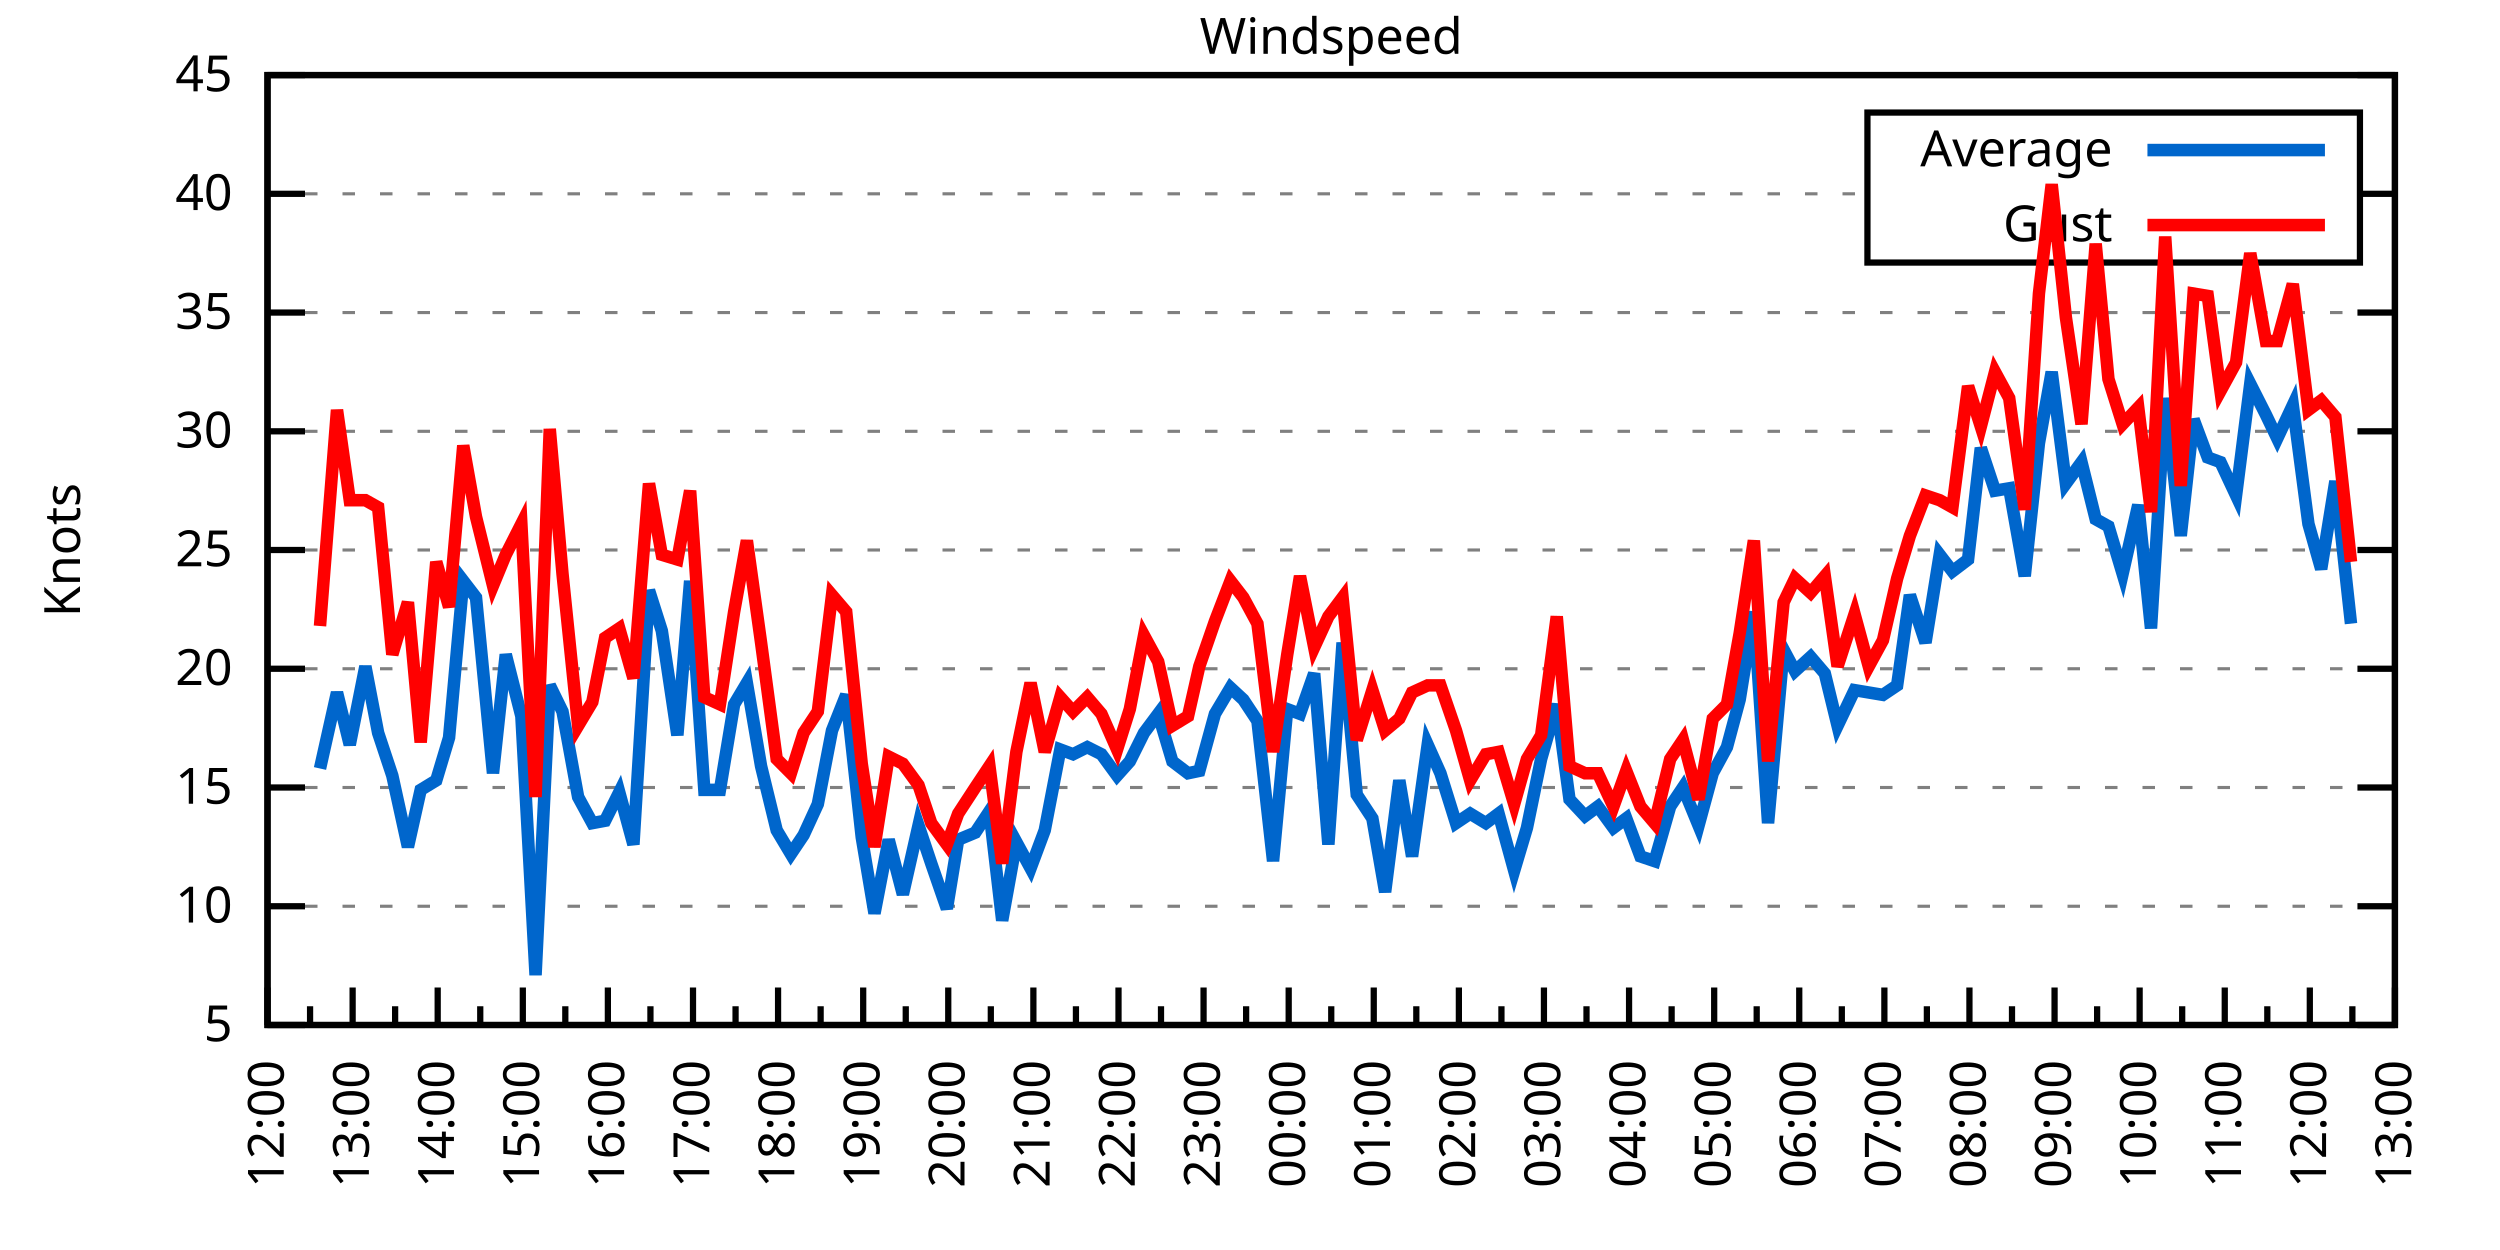
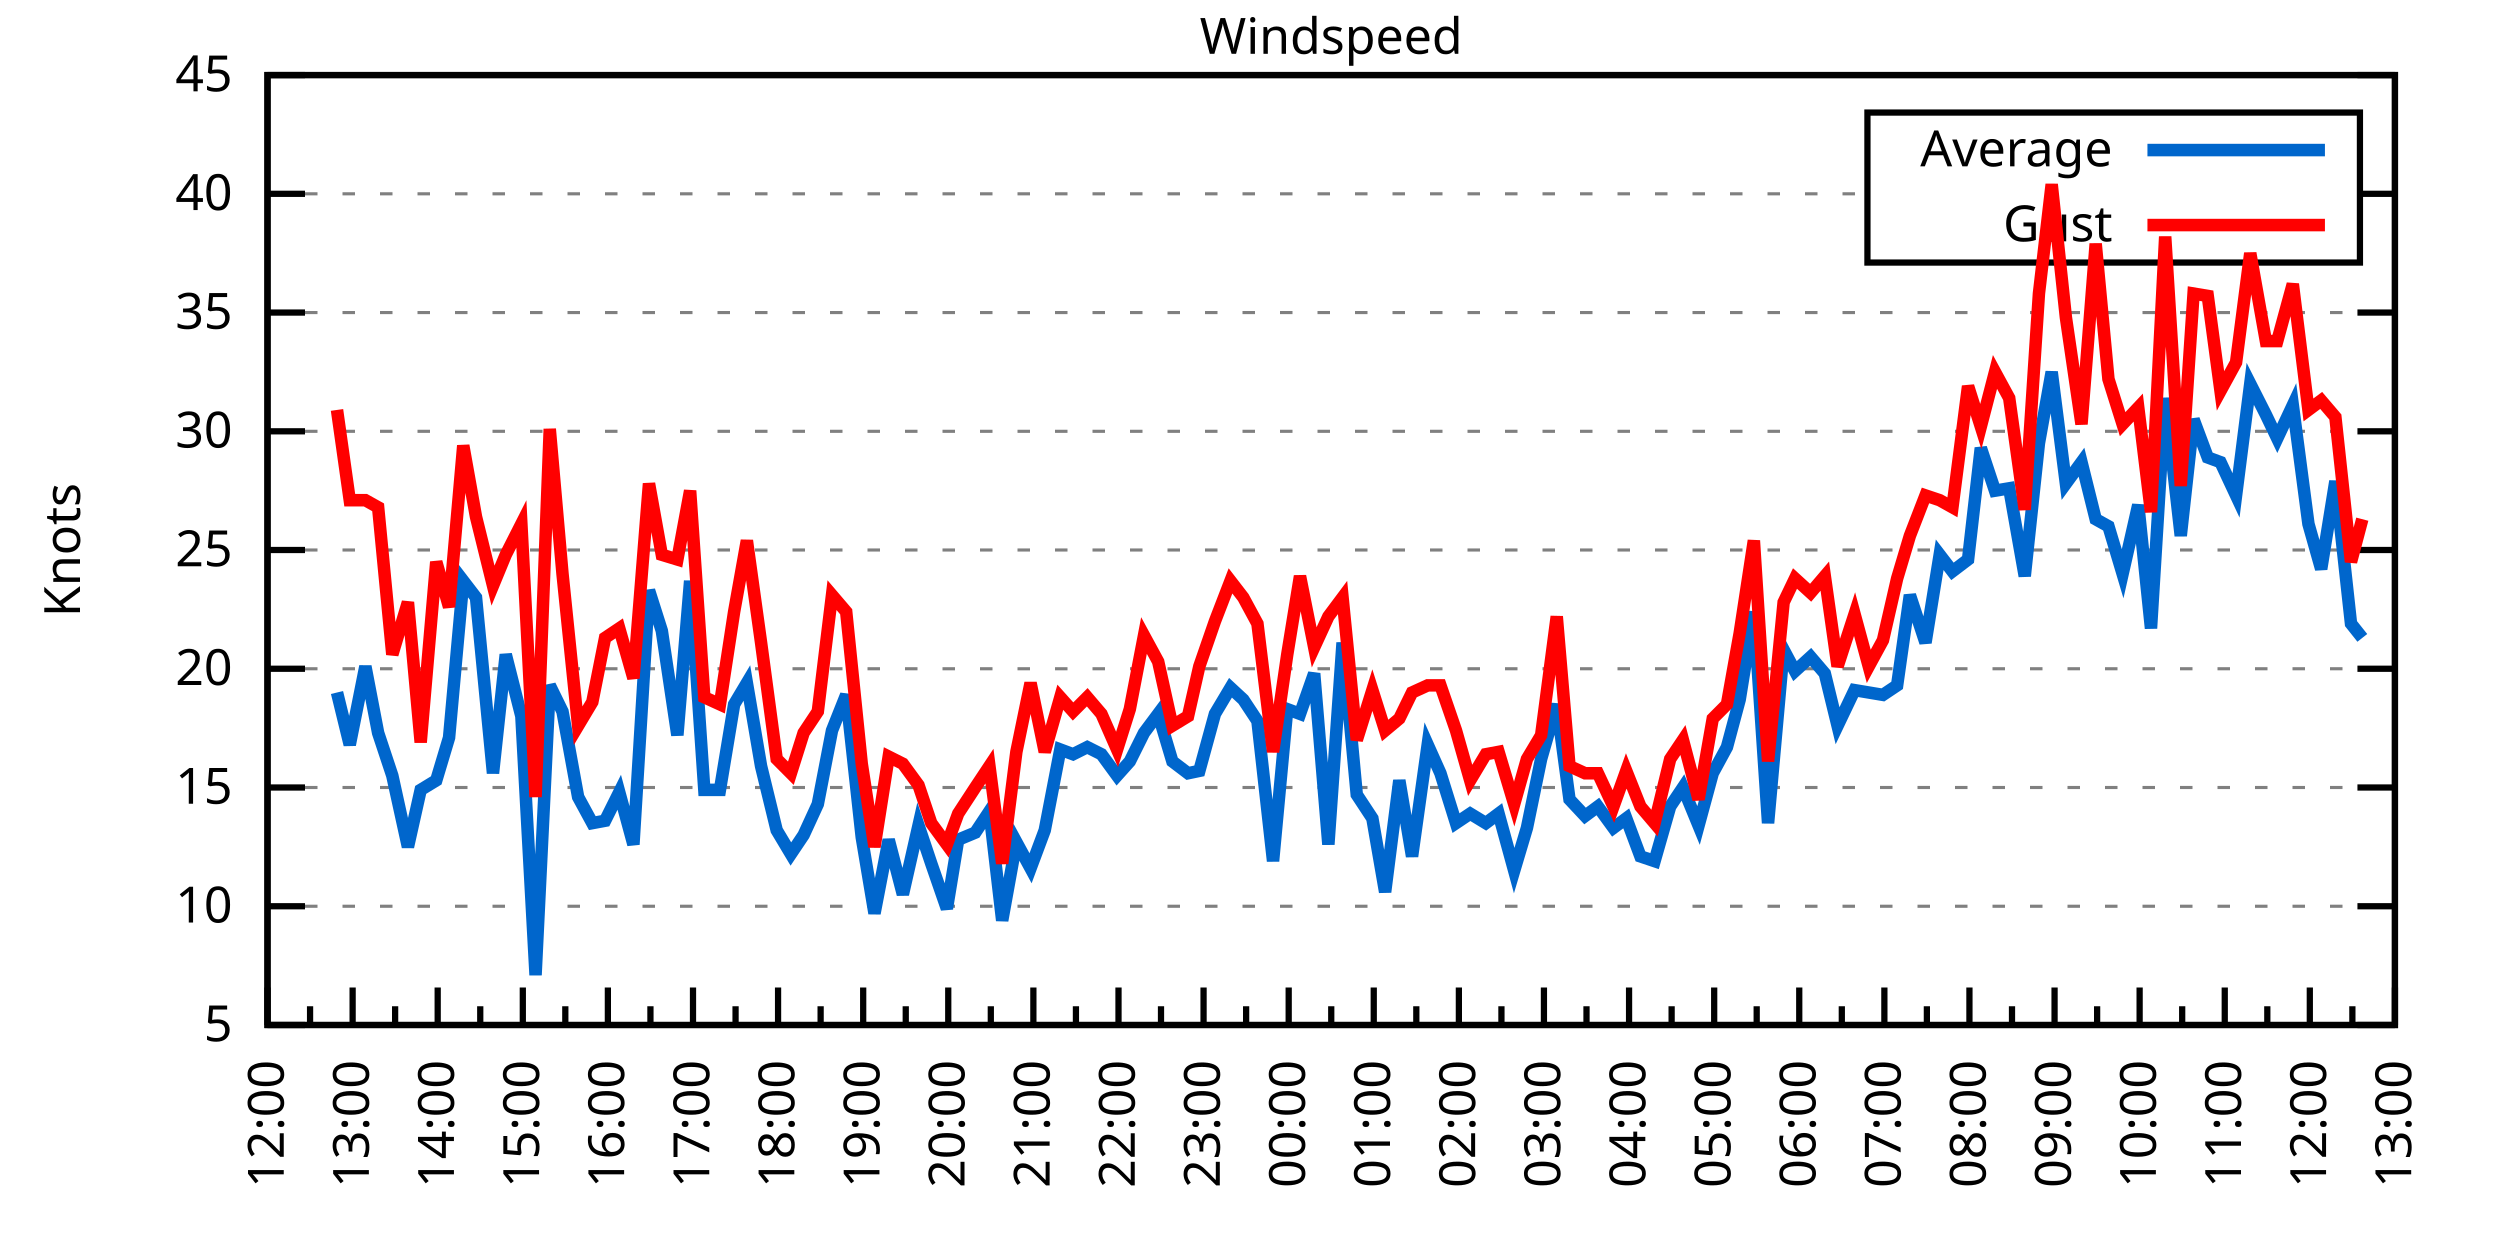
<svg xmlns="http://www.w3.org/2000/svg" xmlns:xlink="http://www.w3.org/1999/xlink" width="400" height="200" viewBox="0 0 400 200">
  <g id="gnuplot_canvas">
    <rect x="0" y="0" width="400" height="200" fill="none" />
    <defs>
      <circle id="gpDot" r="0.5" stroke-width="0.5" stroke="currentColor" />
      <path id="gpPt0" stroke-width="0.333" stroke="currentColor" d="M-1,0 h2 M0,-1 v2" />
      <path id="gpPt1" stroke-width="0.333" stroke="currentColor" d="M-1,-1 L1,1 M1,-1 L-1,1" />
      <path id="gpPt2" stroke-width="0.333" stroke="currentColor" d="M-1,0 L1,0 M0,-1 L0,1 M-1,-1 L1,1 M-1,1 L1,-1" />
      <rect id="gpPt3" stroke-width="0.333" stroke="currentColor" x="-1" y="-1" width="2" height="2" />
      <rect id="gpPt4" stroke-width="0.333" stroke="currentColor" fill="currentColor" x="-1" y="-1" width="2" height="2" />
      <circle id="gpPt5" stroke-width="0.333" stroke="currentColor" cx="0" cy="0" r="1" />
      <use xlink:href="#gpPt5" id="gpPt6" fill="currentColor" stroke="none" />
      <path id="gpPt7" stroke-width="0.333" stroke="currentColor" d="M0,-1.33 L-1.33,0.67 L1.33,0.67 z" />
      <use xlink:href="#gpPt7" id="gpPt8" fill="currentColor" stroke="none" />
      <use xlink:href="#gpPt7" id="gpPt9" stroke="currentColor" transform="rotate(180)" />
      <use xlink:href="#gpPt9" id="gpPt10" fill="currentColor" stroke="none" />
      <use xlink:href="#gpPt3" id="gpPt11" stroke="currentColor" transform="rotate(45)" />
      <use xlink:href="#gpPt11" id="gpPt12" fill="currentColor" stroke="none" />
      <path id="gpPt13" stroke-width="0.333" stroke="currentColor" d="M0,1.330 L1.265,0.411 L0.782,-1.067 L-0.782,-1.076 L-1.265,0.411 z" />
      <use xlink:href="#gpPt13" id="gpPt14" fill="currentColor" stroke="none" />
      <filter id="textbox" filterUnits="objectBoundingBox" x="0" y="0" height="1" width="1">
        <feFlood flood-color="white" flood-opacity="1" result="bgnd" />
        <feComposite in="SourceGraphic" in2="bgnd" operator="atop" />
      </filter>
      <filter id="greybox" filterUnits="objectBoundingBox" x="0" y="0" height="1" width="1">
        <feFlood flood-color="lightgrey" flood-opacity="1" result="grey" />
        <feComposite in="SourceGraphic" in2="grey" operator="atop" />
      </filter>
    </defs>
    <g fill="none" color="white" stroke="currentColor" stroke-width="1.00" stroke-linecap="butt" stroke-linejoin="miter">
</g>
    <g fill="none" color="black" stroke="currentColor" stroke-width="1.00" stroke-linecap="butt" stroke-linejoin="miter">
      <g stroke="none" shape-rendering="crispEdges">
        <polygon fill="rgb(255, 255, 255)" points="42.80,164.00 383.18,164.00 383.18,12.02 42.80,12.02 " />
      </g>
    </g>
    <g fill="none" color="black" stroke="currentColor" stroke-width="1.00" stroke-linecap="butt" stroke-linejoin="miter">
</g>
    <g fill="none" color="black" stroke="black" stroke-width="0.50" stroke-linecap="butt" stroke-linejoin="miter">
</g>
    <g fill="none" color="gray" stroke="currentColor" stroke-width="0.50" stroke-linecap="butt" stroke-linejoin="miter">
      <path stroke="gray" stroke-dasharray="2,4" class="gridline" d="M42.80,164.00 L383.19,164.00  " />
    </g>
    <g fill="none" color="gray" stroke="gray" stroke-width="1.00" stroke-linecap="butt" stroke-linejoin="miter">
</g>
    <g fill="none" color="black" stroke="currentColor" stroke-width="1.00" stroke-linecap="butt" stroke-linejoin="miter">
      <path stroke="black" d="M42.80,164.00 L48.80,164.00 M383.19,164.00 L377.19,164.00  " />
      <g transform="translate(37.20,166.60)" stroke="none" fill="black" font-family="Sans" font-size="8.00" text-anchor="end">
        <text>
          <tspan font-family="Sans"> 5</tspan>
        </text>
      </g>
    </g>
    <g fill="none" color="black" stroke="currentColor" stroke-width="1.00" stroke-linecap="butt" stroke-linejoin="miter">
</g>
    <g fill="none" color="black" stroke="black" stroke-width="0.50" stroke-linecap="butt" stroke-linejoin="miter">
</g>
    <g fill="none" color="gray" stroke="currentColor" stroke-width="0.50" stroke-linecap="butt" stroke-linejoin="miter">
      <path stroke="gray" stroke-dasharray="2,4" class="gridline" d="M42.80,145.00 L383.19,145.00  " />
    </g>
    <g fill="none" color="gray" stroke="gray" stroke-width="1.00" stroke-linecap="butt" stroke-linejoin="miter">
</g>
    <g fill="none" color="black" stroke="currentColor" stroke-width="1.00" stroke-linecap="butt" stroke-linejoin="miter">
      <path stroke="black" d="M42.80,145.00 L48.80,145.00 M383.19,145.00 L377.19,145.00  " />
      <g transform="translate(37.20,147.60)" stroke="none" fill="black" font-family="Sans" font-size="8.00" text-anchor="end">
        <text>
          <tspan font-family="Sans"> 10</tspan>
        </text>
      </g>
    </g>
    <g fill="none" color="black" stroke="currentColor" stroke-width="1.00" stroke-linecap="butt" stroke-linejoin="miter">
</g>
    <g fill="none" color="black" stroke="black" stroke-width="0.50" stroke-linecap="butt" stroke-linejoin="miter">
</g>
    <g fill="none" color="gray" stroke="currentColor" stroke-width="0.50" stroke-linecap="butt" stroke-linejoin="miter">
      <path stroke="gray" stroke-dasharray="2,4" class="gridline" d="M42.80,126.00 L383.19,126.00  " />
    </g>
    <g fill="none" color="gray" stroke="gray" stroke-width="1.00" stroke-linecap="butt" stroke-linejoin="miter">
</g>
    <g fill="none" color="black" stroke="currentColor" stroke-width="1.00" stroke-linecap="butt" stroke-linejoin="miter">
      <path stroke="black" d="M42.80,126.00 L48.80,126.00 M383.19,126.00 L377.19,126.00  " />
      <g transform="translate(37.20,128.60)" stroke="none" fill="black" font-family="Sans" font-size="8.00" text-anchor="end">
        <text>
          <tspan font-family="Sans"> 15</tspan>
        </text>
      </g>
    </g>
    <g fill="none" color="black" stroke="currentColor" stroke-width="1.00" stroke-linecap="butt" stroke-linejoin="miter">
</g>
    <g fill="none" color="black" stroke="black" stroke-width="0.50" stroke-linecap="butt" stroke-linejoin="miter">
</g>
    <g fill="none" color="gray" stroke="currentColor" stroke-width="0.50" stroke-linecap="butt" stroke-linejoin="miter">
      <path stroke="gray" stroke-dasharray="2,4" class="gridline" d="M42.80,107.00 L383.19,107.00  " />
    </g>
    <g fill="none" color="gray" stroke="gray" stroke-width="1.00" stroke-linecap="butt" stroke-linejoin="miter">
</g>
    <g fill="none" color="black" stroke="currentColor" stroke-width="1.00" stroke-linecap="butt" stroke-linejoin="miter">
      <path stroke="black" d="M42.80,107.00 L48.80,107.00 M383.19,107.00 L377.19,107.00  " />
      <g transform="translate(37.20,109.60)" stroke="none" fill="black" font-family="Sans" font-size="8.00" text-anchor="end">
        <text>
          <tspan font-family="Sans"> 20</tspan>
        </text>
      </g>
    </g>
    <g fill="none" color="black" stroke="currentColor" stroke-width="1.00" stroke-linecap="butt" stroke-linejoin="miter">
</g>
    <g fill="none" color="black" stroke="black" stroke-width="0.50" stroke-linecap="butt" stroke-linejoin="miter">
</g>
    <g fill="none" color="gray" stroke="currentColor" stroke-width="0.50" stroke-linecap="butt" stroke-linejoin="miter">
      <path stroke="gray" stroke-dasharray="2,4" class="gridline" d="M42.80,88.00 L383.19,88.00  " />
    </g>
    <g fill="none" color="gray" stroke="gray" stroke-width="1.00" stroke-linecap="butt" stroke-linejoin="miter">
</g>
    <g fill="none" color="black" stroke="currentColor" stroke-width="1.00" stroke-linecap="butt" stroke-linejoin="miter">
      <path stroke="black" d="M42.80,88.00 L48.80,88.00 M383.19,88.00 L377.19,88.00  " />
      <g transform="translate(37.20,90.60)" stroke="none" fill="black" font-family="Sans" font-size="8.00" text-anchor="end">
        <text>
          <tspan font-family="Sans"> 25</tspan>
        </text>
      </g>
    </g>
    <g fill="none" color="black" stroke="currentColor" stroke-width="1.00" stroke-linecap="butt" stroke-linejoin="miter">
</g>
    <g fill="none" color="black" stroke="black" stroke-width="0.50" stroke-linecap="butt" stroke-linejoin="miter">
</g>
    <g fill="none" color="gray" stroke="currentColor" stroke-width="0.50" stroke-linecap="butt" stroke-linejoin="miter">
      <path stroke="gray" stroke-dasharray="2,4" class="gridline" d="M42.80,69.01 L383.19,69.01  " />
    </g>
    <g fill="none" color="gray" stroke="gray" stroke-width="1.00" stroke-linecap="butt" stroke-linejoin="miter">
</g>
    <g fill="none" color="black" stroke="currentColor" stroke-width="1.00" stroke-linecap="butt" stroke-linejoin="miter">
      <path stroke="black" d="M42.80,69.01 L48.80,69.01 M383.19,69.01 L377.19,69.01  " />
      <g transform="translate(37.20,71.61)" stroke="none" fill="black" font-family="Sans" font-size="8.00" text-anchor="end">
        <text>
          <tspan font-family="Sans"> 30</tspan>
        </text>
      </g>
    </g>
    <g fill="none" color="black" stroke="currentColor" stroke-width="1.00" stroke-linecap="butt" stroke-linejoin="miter">
</g>
    <g fill="none" color="black" stroke="black" stroke-width="0.50" stroke-linecap="butt" stroke-linejoin="miter">
</g>
    <g fill="none" color="gray" stroke="currentColor" stroke-width="0.50" stroke-linecap="butt" stroke-linejoin="miter">
      <path stroke="gray" stroke-dasharray="2,4" class="gridline" d="M42.80,50.01 L383.19,50.01  " />
    </g>
    <g fill="none" color="gray" stroke="gray" stroke-width="1.00" stroke-linecap="butt" stroke-linejoin="miter">
</g>
    <g fill="none" color="black" stroke="currentColor" stroke-width="1.00" stroke-linecap="butt" stroke-linejoin="miter">
      <path stroke="black" d="M42.80,50.01 L48.80,50.01 M383.19,50.01 L377.19,50.01  " />
      <g transform="translate(37.20,52.61)" stroke="none" fill="black" font-family="Sans" font-size="8.00" text-anchor="end">
        <text>
          <tspan font-family="Sans"> 35</tspan>
        </text>
      </g>
    </g>
    <g fill="none" color="black" stroke="currentColor" stroke-width="1.00" stroke-linecap="butt" stroke-linejoin="miter">
</g>
    <g fill="none" color="black" stroke="black" stroke-width="0.50" stroke-linecap="butt" stroke-linejoin="miter">
</g>
    <g fill="none" color="gray" stroke="currentColor" stroke-width="0.50" stroke-linecap="butt" stroke-linejoin="miter">
      <path stroke="gray" stroke-dasharray="2,4" class="gridline" d="M42.80,31.01 L298.79,31.01 M377.59,31.01 L383.19,31.01  " />
    </g>
    <g fill="none" color="gray" stroke="gray" stroke-width="1.00" stroke-linecap="butt" stroke-linejoin="miter">
</g>
    <g fill="none" color="black" stroke="currentColor" stroke-width="1.00" stroke-linecap="butt" stroke-linejoin="miter">
      <path stroke="black" d="M42.80,31.01 L48.80,31.01 M383.19,31.01 L377.19,31.01  " />
      <g transform="translate(37.20,33.61)" stroke="none" fill="black" font-family="Sans" font-size="8.00" text-anchor="end">
        <text>
          <tspan font-family="Sans"> 40</tspan>
        </text>
      </g>
    </g>
    <g fill="none" color="black" stroke="currentColor" stroke-width="1.00" stroke-linecap="butt" stroke-linejoin="miter">
</g>
    <g fill="none" color="black" stroke="black" stroke-width="0.50" stroke-linecap="butt" stroke-linejoin="miter">
</g>
    <g fill="none" color="gray" stroke="currentColor" stroke-width="0.50" stroke-linecap="butt" stroke-linejoin="miter">
      <path stroke="gray" stroke-dasharray="2,4" class="gridline" d="M42.80,12.01 L383.19,12.01  " />
    </g>
    <g fill="none" color="gray" stroke="gray" stroke-width="1.00" stroke-linecap="butt" stroke-linejoin="miter">
</g>
    <g fill="none" color="black" stroke="currentColor" stroke-width="1.00" stroke-linecap="butt" stroke-linejoin="miter">
      <path stroke="black" d="M42.80,12.01 L48.80,12.01 M383.19,12.01 L377.19,12.01  " />
      <g transform="translate(37.20,14.61)" stroke="none" fill="black" font-family="Sans" font-size="8.00" text-anchor="end">
        <text>
          <tspan font-family="Sans"> 45</tspan>
        </text>
      </g>
    </g>
    <g fill="none" color="black" stroke="currentColor" stroke-width="1.00" stroke-linecap="butt" stroke-linejoin="miter">
      <path stroke="black" d="M42.80,164.00 L42.80,158.00  " />
      <g transform="translate(45.40,169.60) rotate(270)" stroke="none" fill="black" font-family="Sans" font-size="8.00" text-anchor="end">
        <text>
          <tspan font-family="Sans">12:00</tspan>
        </text>
      </g>
    </g>
    <g fill="none" color="black" stroke="currentColor" stroke-width="1.00" stroke-linecap="butt" stroke-linejoin="miter">
      <path stroke="black" d="M49.61,164.00 L49.61,161.00 M56.42,164.00 L56.42,158.00  " />
      <g transform="translate(59.02,169.60) rotate(270)" stroke="none" fill="black" font-family="Sans" font-size="8.00" text-anchor="end">
        <text>
          <tspan font-family="Sans">13:00</tspan>
        </text>
      </g>
    </g>
    <g fill="none" color="black" stroke="currentColor" stroke-width="1.00" stroke-linecap="butt" stroke-linejoin="miter">
      <path stroke="black" d="M63.22,164.00 L63.22,161.00 M70.03,164.00 L70.03,158.00  " />
      <g transform="translate(72.63,169.60) rotate(270)" stroke="none" fill="black" font-family="Sans" font-size="8.00" text-anchor="end">
        <text>
          <tspan font-family="Sans">14:00</tspan>
        </text>
      </g>
    </g>
    <g fill="none" color="black" stroke="currentColor" stroke-width="1.00" stroke-linecap="butt" stroke-linejoin="miter">
      <path stroke="black" d="M76.84,164.00 L76.84,161.00 M83.65,164.00 L83.65,158.00  " />
      <g transform="translate(86.25,169.60) rotate(270)" stroke="none" fill="black" font-family="Sans" font-size="8.00" text-anchor="end">
        <text>
          <tspan font-family="Sans">15:00</tspan>
        </text>
      </g>
    </g>
    <g fill="none" color="black" stroke="currentColor" stroke-width="1.00" stroke-linecap="butt" stroke-linejoin="miter">
      <path stroke="black" d="M90.45,164.00 L90.45,161.00 M97.26,164.00 L97.26,158.00  " />
      <g transform="translate(99.86,169.60) rotate(270)" stroke="none" fill="black" font-family="Sans" font-size="8.00" text-anchor="end">
        <text>
          <tspan font-family="Sans">16:00</tspan>
        </text>
      </g>
    </g>
    <g fill="none" color="black" stroke="currentColor" stroke-width="1.00" stroke-linecap="butt" stroke-linejoin="miter">
      <path stroke="black" d="M104.07,164.00 L104.07,161.00 M110.88,164.00 L110.88,158.00  " />
      <g transform="translate(113.48,169.60) rotate(270)" stroke="none" fill="black" font-family="Sans" font-size="8.00" text-anchor="end">
        <text>
          <tspan font-family="Sans">17:00</tspan>
        </text>
      </g>
    </g>
    <g fill="none" color="black" stroke="currentColor" stroke-width="1.00" stroke-linecap="butt" stroke-linejoin="miter">
      <path stroke="black" d="M117.69,164.00 L117.69,161.00 M124.49,164.00 L124.49,158.00  " />
      <g transform="translate(127.09,169.60) rotate(270)" stroke="none" fill="black" font-family="Sans" font-size="8.00" text-anchor="end">
        <text>
          <tspan font-family="Sans">18:00</tspan>
        </text>
      </g>
    </g>
    <g fill="none" color="black" stroke="currentColor" stroke-width="1.00" stroke-linecap="butt" stroke-linejoin="miter">
      <path stroke="black" d="M131.30,164.00 L131.30,161.00 M138.11,164.00 L138.11,158.00  " />
      <g transform="translate(140.71,169.60) rotate(270)" stroke="none" fill="black" font-family="Sans" font-size="8.00" text-anchor="end">
        <text>
          <tspan font-family="Sans">19:00</tspan>
        </text>
      </g>
    </g>
    <g fill="none" color="black" stroke="currentColor" stroke-width="1.00" stroke-linecap="butt" stroke-linejoin="miter">
      <path stroke="black" d="M144.92,164.00 L144.92,161.00 M151.72,164.00 L151.72,158.00  " />
      <g transform="translate(154.32,169.60) rotate(270)" stroke="none" fill="black" font-family="Sans" font-size="8.00" text-anchor="end">
        <text>
          <tspan font-family="Sans">20:00</tspan>
        </text>
      </g>
    </g>
    <g fill="none" color="black" stroke="currentColor" stroke-width="1.00" stroke-linecap="butt" stroke-linejoin="miter">
      <path stroke="black" d="M158.53,164.00 L158.53,161.00 M165.34,164.00 L165.34,158.00  " />
      <g transform="translate(167.94,169.60) rotate(270)" stroke="none" fill="black" font-family="Sans" font-size="8.00" text-anchor="end">
        <text>
          <tspan font-family="Sans">21:00</tspan>
        </text>
      </g>
    </g>
    <g fill="none" color="black" stroke="currentColor" stroke-width="1.00" stroke-linecap="butt" stroke-linejoin="miter">
      <path stroke="black" d="M172.15,164.00 L172.15,161.00 M178.96,164.00 L178.96,158.00  " />
      <g transform="translate(181.56,169.60) rotate(270)" stroke="none" fill="black" font-family="Sans" font-size="8.00" text-anchor="end">
        <text>
          <tspan font-family="Sans">22:00</tspan>
        </text>
      </g>
    </g>
    <g fill="none" color="black" stroke="currentColor" stroke-width="1.00" stroke-linecap="butt" stroke-linejoin="miter">
      <path stroke="black" d="M185.76,164.00 L185.76,161.00 M192.57,164.00 L192.57,158.00  " />
      <g transform="translate(195.17,169.60) rotate(270)" stroke="none" fill="black" font-family="Sans" font-size="8.00" text-anchor="end">
        <text>
          <tspan font-family="Sans">23:00</tspan>
        </text>
      </g>
    </g>
    <g fill="none" color="black" stroke="currentColor" stroke-width="1.00" stroke-linecap="butt" stroke-linejoin="miter">
      <path stroke="black" d="M199.38,164.00 L199.38,161.00 M206.19,164.00 L206.19,158.00  " />
      <g transform="translate(208.79,169.60) rotate(270)" stroke="none" fill="black" font-family="Sans" font-size="8.00" text-anchor="end">
        <text>
          <tspan font-family="Sans">00:00</tspan>
        </text>
      </g>
    </g>
    <g fill="none" color="black" stroke="currentColor" stroke-width="1.00" stroke-linecap="butt" stroke-linejoin="miter">
      <path stroke="black" d="M213.00,164.00 L213.00,161.00 M219.80,164.00 L219.80,158.00  " />
      <g transform="translate(222.40,169.60) rotate(270)" stroke="none" fill="black" font-family="Sans" font-size="8.00" text-anchor="end">
        <text>
          <tspan font-family="Sans">01:00</tspan>
        </text>
      </g>
    </g>
    <g fill="none" color="black" stroke="currentColor" stroke-width="1.00" stroke-linecap="butt" stroke-linejoin="miter">
      <path stroke="black" d="M226.61,164.00 L226.61,161.00 M233.42,164.00 L233.42,158.00  " />
      <g transform="translate(236.02,169.60) rotate(270)" stroke="none" fill="black" font-family="Sans" font-size="8.00" text-anchor="end">
        <text>
          <tspan font-family="Sans">02:00</tspan>
        </text>
      </g>
    </g>
    <g fill="none" color="black" stroke="currentColor" stroke-width="1.00" stroke-linecap="butt" stroke-linejoin="miter">
      <path stroke="black" d="M240.23,164.00 L240.23,161.00 M247.03,164.00 L247.03,158.00  " />
      <g transform="translate(249.63,169.60) rotate(270)" stroke="none" fill="black" font-family="Sans" font-size="8.00" text-anchor="end">
        <text>
          <tspan font-family="Sans">03:00</tspan>
        </text>
      </g>
    </g>
    <g fill="none" color="black" stroke="currentColor" stroke-width="1.00" stroke-linecap="butt" stroke-linejoin="miter">
      <path stroke="black" d="M253.84,164.00 L253.84,161.00 M260.65,164.00 L260.65,158.00  " />
      <g transform="translate(263.25,169.60) rotate(270)" stroke="none" fill="black" font-family="Sans" font-size="8.00" text-anchor="end">
        <text>
          <tspan font-family="Sans">04:00</tspan>
        </text>
      </g>
    </g>
    <g fill="none" color="black" stroke="currentColor" stroke-width="1.00" stroke-linecap="butt" stroke-linejoin="miter">
      <path stroke="black" d="M267.46,164.00 L267.46,161.00 M274.27,164.00 L274.27,158.00  " />
      <g transform="translate(276.87,169.60) rotate(270)" stroke="none" fill="black" font-family="Sans" font-size="8.00" text-anchor="end">
        <text>
          <tspan font-family="Sans">05:00</tspan>
        </text>
      </g>
    </g>
    <g fill="none" color="black" stroke="currentColor" stroke-width="1.00" stroke-linecap="butt" stroke-linejoin="miter">
      <path stroke="black" d="M281.07,164.00 L281.07,161.00 M287.88,164.00 L287.88,158.00  " />
      <g transform="translate(290.48,169.60) rotate(270)" stroke="none" fill="black" font-family="Sans" font-size="8.00" text-anchor="end">
        <text>
          <tspan font-family="Sans">06:00</tspan>
        </text>
      </g>
    </g>
    <g fill="none" color="black" stroke="currentColor" stroke-width="1.00" stroke-linecap="butt" stroke-linejoin="miter">
      <path stroke="black" d="M294.69,164.00 L294.69,161.00 M301.50,164.00 L301.50,158.00  " />
      <g transform="translate(304.10,169.60) rotate(270)" stroke="none" fill="black" font-family="Sans" font-size="8.00" text-anchor="end">
        <text>
          <tspan font-family="Sans">07:00</tspan>
        </text>
      </g>
    </g>
    <g fill="none" color="black" stroke="currentColor" stroke-width="1.00" stroke-linecap="butt" stroke-linejoin="miter">
      <path stroke="black" d="M308.30,164.00 L308.30,161.00 M315.11,164.00 L315.11,158.00  " />
      <g transform="translate(317.71,169.60) rotate(270)" stroke="none" fill="black" font-family="Sans" font-size="8.00" text-anchor="end">
        <text>
          <tspan font-family="Sans">08:00</tspan>
        </text>
      </g>
    </g>
    <g fill="none" color="black" stroke="currentColor" stroke-width="1.00" stroke-linecap="butt" stroke-linejoin="miter">
      <path stroke="black" d="M321.92,164.00 L321.92,161.00 M328.73,164.00 L328.73,158.00  " />
      <g transform="translate(331.33,169.60) rotate(270)" stroke="none" fill="black" font-family="Sans" font-size="8.00" text-anchor="end">
        <text>
          <tspan font-family="Sans">09:00</tspan>
        </text>
      </g>
    </g>
    <g fill="none" color="black" stroke="currentColor" stroke-width="1.00" stroke-linecap="butt" stroke-linejoin="miter">
      <path stroke="black" d="M335.54,164.00 L335.54,161.00 M342.34,164.00 L342.34,158.00  " />
      <g transform="translate(344.94,169.60) rotate(270)" stroke="none" fill="black" font-family="Sans" font-size="8.00" text-anchor="end">
        <text>
          <tspan font-family="Sans">10:00</tspan>
        </text>
      </g>
    </g>
    <g fill="none" color="black" stroke="currentColor" stroke-width="1.00" stroke-linecap="butt" stroke-linejoin="miter">
      <path stroke="black" d="M349.15,164.00 L349.15,161.00 M355.96,164.00 L355.96,158.00  " />
      <g transform="translate(358.56,169.60) rotate(270)" stroke="none" fill="black" font-family="Sans" font-size="8.00" text-anchor="end">
        <text>
          <tspan font-family="Sans">11:00</tspan>
        </text>
      </g>
    </g>
    <g fill="none" color="black" stroke="currentColor" stroke-width="1.00" stroke-linecap="butt" stroke-linejoin="miter">
      <path stroke="black" d="M362.77,164.00 L362.77,161.00 M369.57,164.00 L369.57,158.00  " />
      <g transform="translate(372.17,169.60) rotate(270)" stroke="none" fill="black" font-family="Sans" font-size="8.00" text-anchor="end">
        <text>
          <tspan font-family="Sans">12:00</tspan>
        </text>
      </g>
    </g>
    <g fill="none" color="black" stroke="currentColor" stroke-width="1.00" stroke-linecap="butt" stroke-linejoin="miter">
      <path stroke="black" d="M376.38,164.00 L376.38,161.00 M383.19,164.00 L383.19,158.00  " />
      <g transform="translate(385.79,169.60) rotate(270)" stroke="none" fill="black" font-family="Sans" font-size="8.00" text-anchor="end">
        <text>
          <tspan font-family="Sans">13:00</tspan>
        </text>
      </g>
    </g>
    <g fill="none" color="black" stroke="currentColor" stroke-width="1.00" stroke-linecap="butt" stroke-linejoin="miter">
</g>
    <g fill="none" color="black" stroke="currentColor" stroke-width="1.00" stroke-linecap="butt" stroke-linejoin="miter">
      <path stroke="black" d="M42.80,12.01 L42.80,164.00 L383.19,164.00 L383.19,12.01 L42.80,12.01 Z  " />
    </g>
    <g fill="none" color="black" stroke="currentColor" stroke-width="1.00" stroke-linecap="butt" stroke-linejoin="miter">
      <g transform="translate(12.80,88.01) rotate(270)" stroke="none" fill="black" font-family="Sans" font-size="8.00" text-anchor="middle">
        <text>
          <tspan font-family="Sans">Knots</tspan>
        </text>
      </g>
    </g>
    <g fill="none" color="black" stroke="currentColor" stroke-width="1.00" stroke-linecap="butt" stroke-linejoin="miter">
</g>
    <g fill="none" color="black" stroke="currentColor" stroke-width="1.00" stroke-linecap="butt" stroke-linejoin="miter">
      <path stroke="black" d="M298.79,42.01 L298.79,18.01 L377.59,18.01 L377.59,42.01 L298.79,42.01 Z  " />
    </g>
    <g id="Windspeed_plot_1">
      <g fill="none" color="white" stroke="black" stroke-width="2.00" stroke-linecap="butt" stroke-linejoin="miter">
</g>
      <g fill="none" color="black" stroke="currentColor" stroke-width="2.00" stroke-linecap="butt" stroke-linejoin="miter">
        <g transform="translate(337.99,26.61)" stroke="none" fill="black" font-family="Sans" font-size="8.00" text-anchor="end">
          <text>
            <tspan font-family="Sans">Average</tspan>
          </text>
        </g>
      </g>
      <g fill="none" color="black" stroke="currentColor" stroke-width="2.00" stroke-linecap="butt" stroke-linejoin="miter">
-         <path stroke="rgb(  0, 102, 204)" d="M343.59,24.01 L371.99,24.01 M51.20,122.96 L53.92,110.80 L55.96,119.16 L58.46,106.62 L60.50,117.26 L62.77,124.10   L65.27,135.50 L67.31,126.38 L69.80,124.86 L71.85,118.02 L74.12,92.94 L76.16,95.60 L78.88,123.72 L80.92,104.72   L83.42,114.60 L85.69,156.02 L87.96,109.66 L90.00,113.84 L92.50,127.52 L94.77,131.70 L96.81,131.32 L99.08,126.76   L101.35,135.12 L103.84,94.46 L105.89,100.92 L108.38,117.64 L110.42,92.94 L112.69,126.38 L115.19,126.38 L117.46,112.70   L119.50,109.28 L121.77,122.58 L124.27,132.84 L126.54,136.64 L128.58,133.60 L130.85,128.66 L133.12,116.88 L135.39,111.18   L137.88,133.98 L139.92,146.14 L142.19,134.36 L144.46,143.10 L146.96,132.08 L149.00,138.16 L151.50,145.38 L153.31,134.36   L156.04,133.22 L158.31,129.80 L160.35,147.28 L162.62,134.74 L164.89,138.92 L167.16,132.84 L169.65,119.92 L171.69,120.68   L173.96,119.54 L176.23,120.68 L178.73,124.10 L180.77,121.82 L183.04,117.26 L185.31,114.22 L187.58,121.82 L190.08,123.72   L191.89,123.34 L194.39,114.22 L196.88,110.04 L198.93,111.94 L201.19,115.36 L203.69,137.78 L205.96,113.46 L208.00,114.22   L210.27,107.76 L212.54,135.12 L214.81,102.82 L217.08,127.14 L219.58,130.94 L221.62,142.72 L223.89,124.86 L225.93,137.02   L228.43,119.16 L230.47,123.72 L232.96,131.70 L235.23,130.18 L237.73,131.70 L239.77,130.18 L242.27,139.30 L244.31,132.46   L246.58,121.44 L249.08,112.70 L251.12,127.90 L253.61,130.56 L255.66,129.04 L258.15,132.46 L260.20,130.94 L262.47,137.02   L264.73,137.78 L267.23,129.04 L269.27,126.00 L271.77,132.08 L274.04,123.72 L276.31,119.54 L278.35,111.94 L280.62,97.88   L282.89,131.70 L285.38,103.96 L287.20,107.38 L289.70,105.10 L291.97,107.76 L294.01,116.12 L296.73,110.42 L299.00,110.80   L301.27,111.18 L303.54,109.66 L305.58,95.22 L308.08,102.82 L310.35,88.76 L312.39,91.42 L314.89,89.52 L316.93,71.67   L319.20,78.51 L321.47,78.13 L323.96,92.18 L326.23,70.91 L328.27,59.51 L330.54,77.37 L333.04,73.95 L335.31,83.07   L337.35,84.21 L339.62,91.80 L342.12,80.79 L344.16,100.54 L346.43,63.69 L348.92,85.73 L350.97,67.11 L353.24,73.19   L355.28,73.95 L357.77,79.27 L360.04,61.41 L362.54,66.35 L364.36,70.15 L366.85,64.83 L369.35,83.83 L371.39,91.04   L373.66,76.99 L376.16,99.78  " />
+         <path stroke="rgb(  0, 102, 204)" d="M343.59,24.01 L371.99,24.01 M53.92,110.80 L55.96,119.16 L58.46,106.62 L60.50,117.26 L62.77,124.10 L65.27,135.50   L67.31,126.38 L69.80,124.86 L71.85,118.02 L74.12,92.94 L76.16,95.60 L78.88,123.72 L80.92,104.72 L83.42,114.60   L85.69,156.02 L87.96,109.66 L90.00,113.84 L92.50,127.52 L94.77,131.70 L96.81,131.32 L99.08,126.76 L101.35,135.12   L103.84,94.46 L105.89,100.92 L108.38,117.64 L110.42,92.94 L112.69,126.38 L115.19,126.38 L117.46,112.70 L119.50,109.28   L121.77,122.58 L124.27,132.84 L126.54,136.64 L128.58,133.60 L130.85,128.66 L133.12,116.88 L135.39,111.18 L137.88,133.98   L139.92,146.14 L142.19,134.36 L144.46,143.10 L146.96,132.08 L149.00,138.16 L151.50,145.38 L153.31,134.36 L156.04,133.22   L158.31,129.80 L160.35,147.28 L162.62,134.74 L164.89,138.92 L167.16,132.84 L169.65,119.92 L171.69,120.68 L173.96,119.54   L176.23,120.68 L178.73,124.10 L180.77,121.82 L183.04,117.26 L185.31,114.22 L187.58,121.82 L190.08,123.72 L191.89,123.34   L194.39,114.22 L196.88,110.04 L198.93,111.94 L201.19,115.36 L203.69,137.78 L205.96,113.46 L208.00,114.22 L210.27,107.76   L212.54,135.12 L214.81,102.82 L217.08,127.14 L219.58,130.94 L221.62,142.72 L223.89,124.86 L225.93,137.02 L228.43,119.16   L230.47,123.72 L232.96,131.70 L235.23,130.18 L237.73,131.70 L239.77,130.18 L242.27,139.30 L244.31,132.46 L246.58,121.44   L249.08,112.70 L251.12,127.90 L253.61,130.56 L255.66,129.04 L258.15,132.46 L260.20,130.94 L262.47,137.02 L264.73,137.78   L267.23,129.04 L269.27,126.00 L271.77,132.08 L274.04,123.72 L276.31,119.54 L278.35,111.94 L280.62,97.88 L282.89,131.70   L285.38,103.96 L287.20,107.38 L289.70,105.10 L291.97,107.76 L294.01,116.12 L296.73,110.42 L299.00,110.80 L301.27,111.18   L303.54,109.66 L305.58,95.22 L308.08,102.82 L310.35,88.76 L312.39,91.42 L314.89,89.52 L316.93,71.67 L319.20,78.51   L321.47,78.13 L323.96,92.18 L326.23,70.91 L328.27,59.51 L330.54,77.37 L333.04,73.95 L335.31,83.07 L337.35,84.21   L339.62,91.80 L342.12,80.79 L344.16,100.54 L346.43,63.69 L348.92,85.73 L350.97,67.11 L353.24,73.19 L355.28,73.95   L357.77,79.27 L360.04,61.41 L362.54,66.35 L364.36,70.15 L366.85,64.83 L369.35,83.83 L371.39,91.04 L373.66,76.99   L376.16,99.78 L377.97,102.06  " />
      </g>
    </g>
    <g id="Windspeed_plot_2">
      <g fill="none" color="black" stroke="currentColor" stroke-width="2.00" stroke-linecap="butt" stroke-linejoin="miter">
        <g transform="translate(337.99,38.61)" stroke="none" fill="black" font-family="Sans" font-size="8.00" text-anchor="end">
          <text>
            <tspan font-family="Sans">Gust</tspan>
          </text>
        </g>
      </g>
      <g fill="none" color="black" stroke="currentColor" stroke-width="2.00" stroke-linecap="butt" stroke-linejoin="miter">
-         <path stroke="rgb(255,   0,   0)" d="M343.59,36.01 L371.99,36.01 M51.20,100.16 L53.92,65.59 L55.96,80.03 L58.46,80.03 L60.50,81.17 L62.77,104.72   L65.27,96.36 L67.31,118.78 L69.80,89.90 L71.85,97.12 L74.12,71.29 L76.16,82.69 L78.88,93.70 L80.92,88.76   L83.42,83.83 L85.69,127.52 L87.96,68.63 L90.00,91.80 L92.50,116.12 L94.77,112.32 L96.81,102.06 L99.08,100.54   L101.35,108.52 L103.84,77.37 L105.89,88.76 L108.38,89.52 L110.42,78.51 L112.69,111.56 L115.19,112.70 L117.46,97.88   L119.50,86.49 L121.77,102.82 L124.27,121.44 L126.54,123.72 L128.58,117.26 L130.85,113.84 L133.12,95.22 L135.39,97.88   L137.88,122.20 L139.92,135.50 L142.19,121.06 L144.46,122.20 L146.96,125.62 L149.00,131.70 L151.50,135.12 L153.31,130.18   L156.04,126.00 L158.31,122.58 L160.35,138.16 L162.62,120.30 L164.89,109.28 L167.16,120.30 L169.65,111.56 L171.69,113.84   L173.96,111.56 L176.23,114.22 L178.73,119.92 L180.77,113.46 L183.04,101.68 L185.31,105.86 L187.58,116.12 L190.08,114.60   L191.89,106.62 L194.39,99.40 L196.88,92.94 L198.93,95.60 L201.19,99.78 L203.69,120.30 L205.96,104.72 L208.00,92.18   L210.27,103.58 L212.54,98.64 L214.81,95.60 L217.08,118.40 L219.58,110.42 L221.62,116.88 L223.89,114.98 L225.93,110.80   L228.43,109.66 L230.47,109.66 L232.96,116.88 L235.23,124.86 L237.73,120.68 L239.77,120.30 L242.27,128.66 L244.31,121.44   L246.58,117.64 L249.08,98.64 L251.12,122.58 L253.61,123.72 L255.66,123.72 L258.15,129.04 L260.20,123.34 L262.47,129.04   L264.73,131.70 L267.23,121.44 L269.27,118.40 L271.77,127.90 L274.04,114.98 L276.31,112.70 L278.35,101.30 L280.62,86.49   L282.89,121.82 L285.38,96.36 L287.20,92.56 L289.70,94.84 L291.97,92.18 L294.01,106.62 L296.73,98.26 L299.00,106.62   L301.27,102.44 L303.54,92.56 L305.58,85.73 L308.08,79.27 L310.35,80.03 L312.39,81.17 L314.89,61.79 L316.93,68.25   L319.20,59.51 L321.47,63.69 L323.96,81.55 L326.23,46.97 L328.27,29.49 L330.54,50.77 L333.04,67.87 L335.31,38.99   L337.35,60.65 L339.62,67.87 L342.12,65.21 L344.16,81.93 L346.43,37.85 L348.92,77.75 L350.97,46.97 L353.24,47.35   L355.28,62.55 L357.77,57.99 L360.04,40.51 L362.54,54.57 L364.36,54.57 L366.85,45.45 L369.35,65.59 L371.39,64.07   L373.66,66.73 L376.16,89.90  " />
+         <path stroke="rgb(255,   0,   0)" d="M343.59,36.01 L371.99,36.01 M53.92,65.59 L55.96,80.03 L58.46,80.03 L60.50,81.17 L62.77,104.72 L65.27,96.36   L67.31,118.78 L69.80,89.90 L71.85,97.12 L74.12,71.29 L76.16,82.69 L78.88,93.70 L80.92,88.76 L83.42,83.83   L85.69,127.52 L87.96,68.63 L90.00,91.80 L92.50,116.12 L94.77,112.32 L96.81,102.06 L99.08,100.54 L101.35,108.52   L103.84,77.37 L105.89,88.76 L108.38,89.52 L110.42,78.51 L112.69,111.56 L115.19,112.70 L117.46,97.88 L119.50,86.49   L121.77,102.82 L124.27,121.44 L126.54,123.72 L128.58,117.26 L130.85,113.84 L133.12,95.22 L135.39,97.88 L137.88,122.20   L139.92,135.50 L142.19,121.06 L144.46,122.20 L146.96,125.62 L149.00,131.70 L151.50,135.12 L153.31,130.18 L156.04,126.00   L158.31,122.58 L160.35,138.16 L162.62,120.30 L164.89,109.28 L167.16,120.30 L169.65,111.56 L171.69,113.84 L173.96,111.56   L176.23,114.22 L178.73,119.92 L180.77,113.46 L183.04,101.68 L185.31,105.86 L187.58,116.12 L190.08,114.60 L191.89,106.62   L194.39,99.40 L196.88,92.94 L198.93,95.60 L201.19,99.78 L203.69,120.30 L205.96,104.72 L208.00,92.18 L210.27,103.58   L212.54,98.64 L214.81,95.60 L217.08,118.40 L219.58,110.42 L221.62,116.88 L223.89,114.98 L225.93,110.80 L228.43,109.66   L230.47,109.66 L232.96,116.88 L235.23,124.86 L237.73,120.68 L239.77,120.30 L242.27,128.66 L244.31,121.44 L246.58,117.64   L249.08,98.64 L251.12,122.58 L253.61,123.72 L255.66,123.72 L258.15,129.04 L260.20,123.34 L262.47,129.04 L264.73,131.70   L267.23,121.44 L269.27,118.40 L271.77,127.90 L274.04,114.98 L276.31,112.70 L278.35,101.30 L280.62,86.49 L282.89,121.82   L285.38,96.36 L287.20,92.56 L289.70,94.84 L291.97,92.18 L294.01,106.62 L296.73,98.26 L299.00,106.62 L301.27,102.44   L303.54,92.56 L305.58,85.73 L308.08,79.27 L310.35,80.03 L312.39,81.17 L314.89,61.79 L316.93,68.25 L319.20,59.51   L321.47,63.69 L323.96,81.55 L326.23,46.97 L328.27,29.49 L330.54,50.77 L333.04,67.87 L335.31,38.99 L337.35,60.65   L339.62,67.87 L342.12,65.21 L344.16,81.93 L346.43,37.85 L348.92,77.75 L350.97,46.97 L353.24,47.35 L355.28,62.55   L357.77,57.99 L360.04,40.51 L362.54,54.57 L364.36,54.57 L366.85,45.45 L369.35,65.59 L371.39,64.07 L373.66,66.73   L376.16,89.90 L377.97,83.07  " />
      </g>
    </g>
    <g fill="none" color="black" stroke="currentColor" stroke-width="2.00" stroke-linecap="butt" stroke-linejoin="miter">
</g>
    <g fill="none" color="black" stroke="black" stroke-width="1.00" stroke-linecap="butt" stroke-linejoin="miter">
</g>
    <g fill="none" color="black" stroke="currentColor" stroke-width="1.00" stroke-linecap="butt" stroke-linejoin="miter">
      <path stroke="black" d="M42.80,12.01 L42.80,164.00 L383.19,164.00 L383.19,12.01 L42.80,12.01 Z  " />
    </g>
    <g fill="none" color="black" stroke="currentColor" stroke-width="1.00" stroke-linecap="butt" stroke-linejoin="miter">
      <g transform="translate(212.99,8.61)" stroke="none" fill="black" font-family="Sans" font-size="8.00" text-anchor="middle">
        <text>
          <tspan font-family="Sans">Windspeed</tspan>
        </text>
      </g>
    </g>
    <g fill="none" color="black" stroke="currentColor" stroke-width="1.00" stroke-linecap="butt" stroke-linejoin="miter">
</g>
  </g>
</svg>
